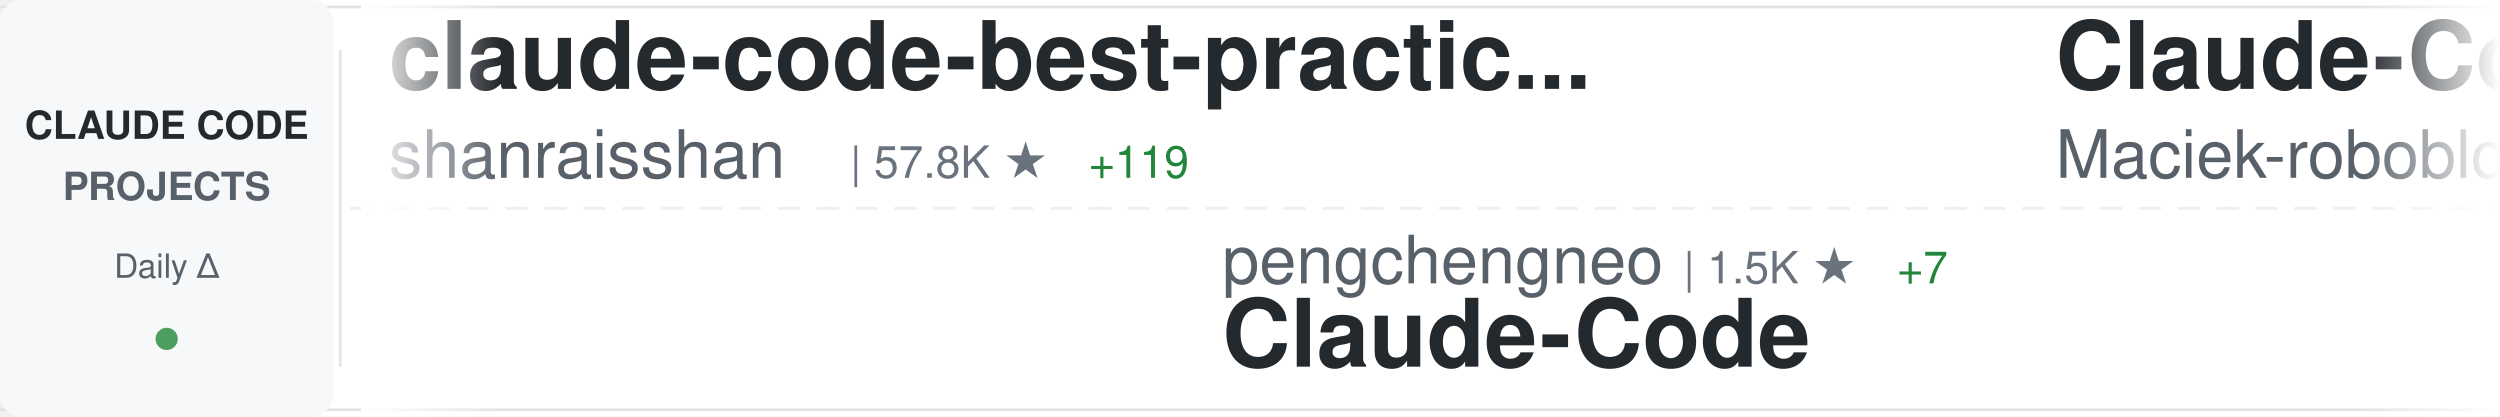
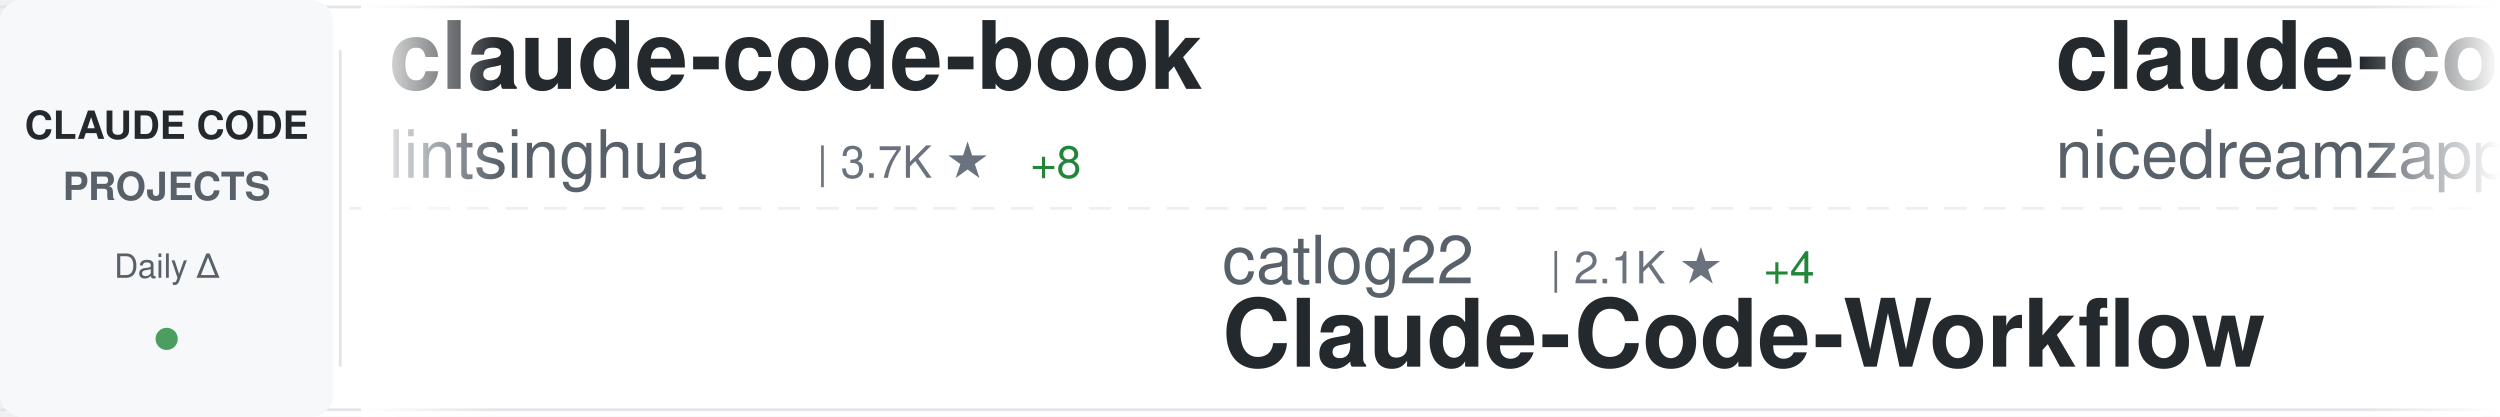
<svg xmlns="http://www.w3.org/2000/svg" width="900" height="150">
  <defs>
    <linearGradient id="awesomeLeftFade" x1="0%" y1="0%" x2="100%" y2="0%">
      <stop offset="0%" style="stop-color:#ffffff;stop-opacity:1" />
      <stop offset="100%" style="stop-color:#ffffff;stop-opacity:0" />
    </linearGradient>
    <linearGradient id="awesomeRightFade" x1="0%" y1="0%" x2="100%" y2="0%">
      <stop offset="0%" style="stop-color:#ffffff;stop-opacity:0" />
      <stop offset="100%" style="stop-color:#ffffff;stop-opacity:1" />
    </linearGradient>
  </defs>
  <rect width="900" height="150" fill="#ffffff" rx="8" />
  <rect x="0" y="2" width="900" height="1" fill="#e1e4e8" />
  <rect x="0" y="147" width="900" height="1" fill="#e1e4e8" />
  <line x1="0" y1="75" x2="900" y2="75" stroke="#e1e4e8" stroke-width="1" stroke-dasharray="8 6" opacity="0.6" />
  <rect x="0" y="0" width="120" height="150" fill="#f6f8fa" rx="8" />
  <text x="60" y="50" font-family="-apple-system, BlinkMacSystemFont, 'Segoe UI', Helvetica, Arial, sans-serif" font-size="14" font-weight="600" fill="#24292e" text-anchor="middle">CLAUDE CODE</text>
  <text x="60" y="72" font-family="-apple-system, BlinkMacSystemFont, 'Segoe UI', Helvetica, Arial, sans-serif" font-size="14" font-weight="600" fill="#586069" text-anchor="middle">PROJECTS</text>
  <text x="60" y="100" font-family="-apple-system, BlinkMacSystemFont, 'Segoe UI', Helvetica, Arial, sans-serif" font-size="12" font-weight="500" fill="#586069" text-anchor="middle">Daily Δ</text>
  <circle cx="60" cy="122" r="4" fill="#22863a" opacity="0.8" />
  <rect x="122" y="18" width="1" height="114" fill="#e1e4e8" />
  <clipPath id="awesomeTickerClip">
    <rect x="130" y="0" width="770" height="150" />
  </clipPath>
  <g clip-path="url(#awesomeTickerClip)">
    <g id="awesomeTickerItems">
      <animateTransform attributeName="transform" attributeType="XML" type="translate" from="0 0" to="-3000 0" dur="54s" repeatCount="indefinite" />
      <g transform="translate(0, 0)">
-         <text x="140" y="32" font-family="-apple-system, BlinkMacSystemFont, 'Segoe UI', Helvetica, Arial, sans-serif" font-size="34" font-weight="600" fill="#24292e">claude-code-best-practic...</text>
-         <text x="140" y="64" font-family="-apple-system, BlinkMacSystemFont, 'Segoe UI', Helvetica, Arial, sans-serif" font-size="24" font-weight="400" fill="#586069">shanraisshan</text>
-         <text x="306" y="64" font-family="-apple-system, BlinkMacSystemFont, 'Segoe UI', Helvetica, Arial, sans-serif" font-size="16" font-weight="500" fill="#6a737d">| 57.8K ★</text>
-         <text x="392" y="64" font-family="-apple-system, BlinkMacSystemFont, 'Segoe UI', Helvetica, Arial, sans-serif" font-size="16" font-weight="500" fill="#22863a"> +119</text>
+         <text x="140" y="32" font-family="-apple-system, BlinkMacSystemFont, 'Segoe UI', Helvetica, Arial, sans-serif" font-size="34" font-weight="600" fill="#24292e">claude-code-book</text>
+         <text x="140" y="64" font-family="-apple-system, BlinkMacSystemFont, 'Segoe UI', Helvetica, Arial, sans-serif" font-size="24" font-weight="400" fill="#586069">lintsinghua</text>
+         <text x="294" y="64" font-family="-apple-system, BlinkMacSystemFont, 'Segoe UI', Helvetica, Arial, sans-serif" font-size="16" font-weight="500" fill="#6a737d">| 3.7K ★</text>
+         <text x="371" y="64" font-family="-apple-system, BlinkMacSystemFont, 'Segoe UI', Helvetica, Arial, sans-serif" font-size="16" font-weight="500" fill="#22863a"> +8</text>
      </g>
      <g transform="translate(300, 0)">
-         <text x="140" y="102" font-family="-apple-system, BlinkMacSystemFont, 'Segoe UI', Helvetica, Arial, sans-serif" font-size="24" font-weight="400" fill="#586069">pengchengneo</text>
-         <text x="306" y="102" font-family="-apple-system, BlinkMacSystemFont, 'Segoe UI', Helvetica, Arial, sans-serif" font-size="16" font-weight="500" fill="#6a737d">| 1.5K ★</text>
-         <text x="383" y="102" font-family="-apple-system, BlinkMacSystemFont, 'Segoe UI', Helvetica, Arial, sans-serif" font-size="16" font-weight="500" fill="#22863a"> +7</text>
-         <text x="140" y="132" font-family="-apple-system, BlinkMacSystemFont, 'Segoe UI', Helvetica, Arial, sans-serif" font-size="34" font-weight="600" fill="#24292e">Claude-Code</text>
+         <text x="140" y="102" font-family="-apple-system, BlinkMacSystemFont, 'Segoe UI', Helvetica, Arial, sans-serif" font-size="24" font-weight="400" fill="#586069">catlog22</text>
+         <text x="258" y="102" font-family="-apple-system, BlinkMacSystemFont, 'Segoe UI', Helvetica, Arial, sans-serif" font-size="16" font-weight="500" fill="#6a737d">| 2.1K ★</text>
+         <text x="335" y="102" font-family="-apple-system, BlinkMacSystemFont, 'Segoe UI', Helvetica, Arial, sans-serif" font-size="16" font-weight="500" fill="#22863a"> +4</text>
+         <text x="140" y="132" font-family="-apple-system, BlinkMacSystemFont, 'Segoe UI', Helvetica, Arial, sans-serif" font-size="34" font-weight="600" fill="#24292e">Claude-Code-Workflow</text>
      </g>
      <g transform="translate(600, 0)">
-         <text x="140" y="32" font-family="-apple-system, BlinkMacSystemFont, 'Segoe UI', Helvetica, Arial, sans-serif" font-size="34" font-weight="600" fill="#24292e">Claude-Code-Usage-Monito...</text>
-         <text x="140" y="64" font-family="-apple-system, BlinkMacSystemFont, 'Segoe UI', Helvetica, Arial, sans-serif" font-size="24" font-weight="400" fill="#586069">Maciek-roboblog</text>
-         <text x="342" y="64" font-family="-apple-system, BlinkMacSystemFont, 'Segoe UI', Helvetica, Arial, sans-serif" font-size="16" font-weight="500" fill="#6a737d">| 8.2K ★</text>
-         <text x="419" y="64" font-family="-apple-system, BlinkMacSystemFont, 'Segoe UI', Helvetica, Arial, sans-serif" font-size="16" font-weight="500" fill="#22863a"> +6</text>
+         <text x="140" y="32" font-family="-apple-system, BlinkMacSystemFont, 'Segoe UI', Helvetica, Arial, sans-serif" font-size="34" font-weight="600" fill="#24292e">claude-code-local</text>
+         <text x="140" y="64" font-family="-apple-system, BlinkMacSystemFont, 'Segoe UI', Helvetica, Arial, sans-serif" font-size="24" font-weight="400" fill="#586069">nicedreamzapp</text>
+         <text x="318" y="64" font-family="-apple-system, BlinkMacSystemFont, 'Segoe UI', Helvetica, Arial, sans-serif" font-size="16" font-weight="500" fill="#6a737d">| 2.8K ★</text>
+         <text x="395" y="64" font-family="-apple-system, BlinkMacSystemFont, 'Segoe UI', Helvetica, Arial, sans-serif" font-size="16" font-weight="500" fill="#22863a"> +2</text>
      </g>
      <g transform="translate(900, 0)">
-         <text x="140" y="102" font-family="-apple-system, BlinkMacSystemFont, 'Segoe UI', Helvetica, Arial, sans-serif" font-size="24" font-weight="400" fill="#586069">disler</text>
-         <text x="234" y="102" font-family="-apple-system, BlinkMacSystemFont, 'Segoe UI', Helvetica, Arial, sans-serif" font-size="16" font-weight="500" fill="#6a737d">| 3.8K ★</text>
-         <text x="311" y="102" font-family="-apple-system, BlinkMacSystemFont, 'Segoe UI', Helvetica, Arial, sans-serif" font-size="16" font-weight="500" fill="#22863a"> +1</text>
-         <text x="140" y="132" font-family="-apple-system, BlinkMacSystemFont, 'Segoe UI', Helvetica, Arial, sans-serif" font-size="34" font-weight="600" fill="#24292e">claude-code-hooks-master...</text>
+         <text x="140" y="102" font-family="-apple-system, BlinkMacSystemFont, 'Segoe UI', Helvetica, Arial, sans-serif" font-size="24" font-weight="400" fill="#586069">Alishahryar1</text>
+         <text x="306" y="102" font-family="-apple-system, BlinkMacSystemFont, 'Segoe UI', Helvetica, Arial, sans-serif" font-size="16" font-weight="500" fill="#6a737d">| 34.7K ★</text>
+         <text x="392" y="102" font-family="-apple-system, BlinkMacSystemFont, 'Segoe UI', Helvetica, Arial, sans-serif" font-size="16" font-weight="500" fill="#22863a"> +256</text>
+         <text x="140" y="132" font-family="-apple-system, BlinkMacSystemFont, 'Segoe UI', Helvetica, Arial, sans-serif" font-size="34" font-weight="600" fill="#24292e">free-claude-code</text>
      </g>
      <g transform="translate(1200, 0)">
-         <text x="140" y="32" font-family="-apple-system, BlinkMacSystemFont, 'Segoe UI', Helvetica, Arial, sans-serif" font-size="34" font-weight="600" fill="#24292e">ClaudeCode</text>
-         <text x="140" y="64" font-family="-apple-system, BlinkMacSystemFont, 'Segoe UI', Helvetica, Arial, sans-serif" font-size="24" font-weight="400" fill="#586069">guanshan</text>
-         <text x="258" y="64" font-family="-apple-system, BlinkMacSystemFont, 'Segoe UI', Helvetica, Arial, sans-serif" font-size="16" font-weight="500" fill="#6a737d">| 60 ★</text>
+         <text x="140" y="32" font-family="-apple-system, BlinkMacSystemFont, 'Segoe UI', Helvetica, Arial, sans-serif" font-size="34" font-weight="600" fill="#24292e">claude-code-base-action</text>
+         <text x="140" y="64" font-family="-apple-system, BlinkMacSystemFont, 'Segoe UI', Helvetica, Arial, sans-serif" font-size="24" font-weight="400" fill="#586069">anthropics</text>
+         <text x="282" y="64" font-family="-apple-system, BlinkMacSystemFont, 'Segoe UI', Helvetica, Arial, sans-serif" font-size="16" font-weight="500" fill="#6a737d">| 879 ★</text>
+         <text x="350" y="64" font-family="-apple-system, BlinkMacSystemFont, 'Segoe UI', Helvetica, Arial, sans-serif" font-size="16" font-weight="500" fill="#22863a"> +4</text>
      </g>
      <g transform="translate(1500, 0)">
-         <text x="140" y="102" font-family="-apple-system, BlinkMacSystemFont, 'Segoe UI', Helvetica, Arial, sans-serif" font-size="24" font-weight="400" fill="#586069">nicedreamzapp</text>
-         <text x="318" y="102" font-family="-apple-system, BlinkMacSystemFont, 'Segoe UI', Helvetica, Arial, sans-serif" font-size="16" font-weight="500" fill="#6a737d">| 2.8K ★</text>
-         <text x="395" y="102" font-family="-apple-system, BlinkMacSystemFont, 'Segoe UI', Helvetica, Arial, sans-serif" font-size="16" font-weight="500" fill="#22863a"> +5</text>
-         <text x="140" y="132" font-family="-apple-system, BlinkMacSystemFont, 'Segoe UI', Helvetica, Arial, sans-serif" font-size="34" font-weight="600" fill="#24292e">claude-code-local</text>
+         <text x="140" y="102" font-family="-apple-system, BlinkMacSystemFont, 'Segoe UI', Helvetica, Arial, sans-serif" font-size="24" font-weight="400" fill="#586069">andrew-kramer-inno</text>
+         <text x="378" y="102" font-family="-apple-system, BlinkMacSystemFont, 'Segoe UI', Helvetica, Arial, sans-serif" font-size="16" font-weight="500" fill="#6a737d">| 591 ★</text>
+         <text x="140" y="132" font-family="-apple-system, BlinkMacSystemFont, 'Segoe UI', Helvetica, Arial, sans-serif" font-size="34" font-weight="600" fill="#24292e">claude-code-source-build</text>
      </g>
      <g transform="translate(1800, 0)">
-         <text x="140" y="32" font-family="-apple-system, BlinkMacSystemFont, 'Segoe UI', Helvetica, Arial, sans-serif" font-size="34" font-weight="600" fill="#24292e">claude-howto</text>
-         <text x="140" y="64" font-family="-apple-system, BlinkMacSystemFont, 'Segoe UI', Helvetica, Arial, sans-serif" font-size="24" font-weight="400" fill="#586069">luongnv89</text>
-         <text x="270" y="64" font-family="-apple-system, BlinkMacSystemFont, 'Segoe UI', Helvetica, Arial, sans-serif" font-size="16" font-weight="500" fill="#6a737d">| 37.2K ★</text>
-         <text x="356" y="64" font-family="-apple-system, BlinkMacSystemFont, 'Segoe UI', Helvetica, Arial, sans-serif" font-size="16" font-weight="500" fill="#22863a"> +97</text>
+         <text x="140" y="32" font-family="-apple-system, BlinkMacSystemFont, 'Segoe UI', Helvetica, Arial, sans-serif" font-size="34" font-weight="600" fill="#24292e">claude_code_src</text>
+         <text x="140" y="64" font-family="-apple-system, BlinkMacSystemFont, 'Segoe UI', Helvetica, Arial, sans-serif" font-size="24" font-weight="400" fill="#586069">ponponon</text>
+         <text x="258" y="64" font-family="-apple-system, BlinkMacSystemFont, 'Segoe UI', Helvetica, Arial, sans-serif" font-size="16" font-weight="500" fill="#6a737d">| 2.3K ★</text>
+         <text x="335" y="64" font-family="-apple-system, BlinkMacSystemFont, 'Segoe UI', Helvetica, Arial, sans-serif" font-size="16" font-weight="500" fill="#22863a"> +1</text>
      </g>
      <g transform="translate(2100, 0)">
-         <text x="140" y="102" font-family="-apple-system, BlinkMacSystemFont, 'Segoe UI', Helvetica, Arial, sans-serif" font-size="24" font-weight="400" fill="#586069">affaan-m</text>
-         <text x="258" y="102" font-family="-apple-system, BlinkMacSystemFont, 'Segoe UI', Helvetica, Arial, sans-serif" font-size="16" font-weight="500" fill="#6a737d">| 215.8K ★</text>
-         <text x="353" y="102" font-family="-apple-system, BlinkMacSystemFont, 'Segoe UI', Helvetica, Arial, sans-serif" font-size="16" font-weight="500" fill="#22863a"> +693</text>
-         <text x="140" y="132" font-family="-apple-system, BlinkMacSystemFont, 'Segoe UI', Helvetica, Arial, sans-serif" font-size="34" font-weight="600" fill="#24292e">ECC</text>
+         <text x="140" y="102" font-family="-apple-system, BlinkMacSystemFont, 'Segoe UI', Helvetica, Arial, sans-serif" font-size="24" font-weight="400" fill="#586069">zstmfhy</text>
+         <text x="246" y="102" font-family="-apple-system, BlinkMacSystemFont, 'Segoe UI', Helvetica, Arial, sans-serif" font-size="16" font-weight="500" fill="#6a737d">| 190 ★</text>
+         <text x="140" y="132" font-family="-apple-system, BlinkMacSystemFont, 'Segoe UI', Helvetica, Arial, sans-serif" font-size="34" font-weight="600" fill="#24292e">Claude-code</text>
      </g>
      <g transform="translate(2400, 0)">
-         <text x="140" y="32" font-family="-apple-system, BlinkMacSystemFont, 'Segoe UI', Helvetica, Arial, sans-serif" font-size="34" font-weight="600" fill="#24292e">how-claude-code-works</text>
-         <text x="140" y="64" font-family="-apple-system, BlinkMacSystemFont, 'Segoe UI', Helvetica, Arial, sans-serif" font-size="24" font-weight="400" fill="#586069">Windy3f3f3f3f</text>
-         <text x="318" y="64" font-family="-apple-system, BlinkMacSystemFont, 'Segoe UI', Helvetica, Arial, sans-serif" font-size="16" font-weight="500" fill="#6a737d">| 2.6K ★</text>
-         <text x="395" y="64" font-family="-apple-system, BlinkMacSystemFont, 'Segoe UI', Helvetica, Arial, sans-serif" font-size="16" font-weight="500" fill="#22863a"> +5</text>
+         <text x="140" y="32" font-family="-apple-system, BlinkMacSystemFont, 'Segoe UI', Helvetica, Arial, sans-serif" font-size="34" font-weight="600" fill="#24292e">andrej-karpathy-skills</text>
+         <text x="140" y="64" font-family="-apple-system, BlinkMacSystemFont, 'Segoe UI', Helvetica, Arial, sans-serif" font-size="24" font-weight="400" fill="#586069">multica-ai</text>
+         <text x="282" y="64" font-family="-apple-system, BlinkMacSystemFont, 'Segoe UI', Helvetica, Arial, sans-serif" font-size="16" font-weight="500" fill="#6a737d">| 176.2K ★</text>
+         <text x="377" y="64" font-family="-apple-system, BlinkMacSystemFont, 'Segoe UI', Helvetica, Arial, sans-serif" font-size="16" font-weight="500" fill="#22863a"> +835</text>
      </g>
      <g transform="translate(2700, 0)">
-         <text x="140" y="102" font-family="-apple-system, BlinkMacSystemFont, 'Segoe UI', Helvetica, Arial, sans-serif" font-size="24" font-weight="400" fill="#586069">Yuyz0112</text>
-         <text x="258" y="102" font-family="-apple-system, BlinkMacSystemFont, 'Segoe UI', Helvetica, Arial, sans-serif" font-size="16" font-weight="500" fill="#6a737d">| 2.4K ★</text>
-         <text x="140" y="132" font-family="-apple-system, BlinkMacSystemFont, 'Segoe UI', Helvetica, Arial, sans-serif" font-size="34" font-weight="600" fill="#24292e">claude-code-reverse</text>
+         <text x="140" y="102" font-family="-apple-system, BlinkMacSystemFont, 'Segoe UI', Helvetica, Arial, sans-serif" font-size="24" font-weight="400" fill="#586069">Donchitos</text>
+         <text x="270" y="102" font-family="-apple-system, BlinkMacSystemFont, 'Segoe UI', Helvetica, Arial, sans-serif" font-size="16" font-weight="500" fill="#6a737d">| 21.7K ★</text>
+         <text x="356" y="102" font-family="-apple-system, BlinkMacSystemFont, 'Segoe UI', Helvetica, Arial, sans-serif" font-size="16" font-weight="500" fill="#22863a"> +74</text>
+         <text x="140" y="132" font-family="-apple-system, BlinkMacSystemFont, 'Segoe UI', Helvetica, Arial, sans-serif" font-size="34" font-weight="600" fill="#24292e">Claude-Code-Game-Studios</text>
      </g>
      <g transform="translate(3000, 0)">
-         <text x="140" y="32" font-family="-apple-system, BlinkMacSystemFont, 'Segoe UI', Helvetica, Arial, sans-serif" font-size="34" font-weight="600" fill="#24292e">claude-code-best-practic...</text>
-         <text x="140" y="64" font-family="-apple-system, BlinkMacSystemFont, 'Segoe UI', Helvetica, Arial, sans-serif" font-size="24" font-weight="400" fill="#586069">shanraisshan</text>
-         <text x="306" y="64" font-family="-apple-system, BlinkMacSystemFont, 'Segoe UI', Helvetica, Arial, sans-serif" font-size="16" font-weight="500" fill="#6a737d">| 57.8K ★</text>
-         <text x="392" y="64" font-family="-apple-system, BlinkMacSystemFont, 'Segoe UI', Helvetica, Arial, sans-serif" font-size="16" font-weight="500" fill="#22863a"> +119</text>
+         <text x="140" y="32" font-family="-apple-system, BlinkMacSystemFont, 'Segoe UI', Helvetica, Arial, sans-serif" font-size="34" font-weight="600" fill="#24292e">claude-code-book</text>
+         <text x="140" y="64" font-family="-apple-system, BlinkMacSystemFont, 'Segoe UI', Helvetica, Arial, sans-serif" font-size="24" font-weight="400" fill="#586069">lintsinghua</text>
+         <text x="294" y="64" font-family="-apple-system, BlinkMacSystemFont, 'Segoe UI', Helvetica, Arial, sans-serif" font-size="16" font-weight="500" fill="#6a737d">| 3.7K ★</text>
+         <text x="371" y="64" font-family="-apple-system, BlinkMacSystemFont, 'Segoe UI', Helvetica, Arial, sans-serif" font-size="16" font-weight="500" fill="#22863a"> +8</text>
      </g>
      <g transform="translate(3300, 0)">
-         <text x="140" y="102" font-family="-apple-system, BlinkMacSystemFont, 'Segoe UI', Helvetica, Arial, sans-serif" font-size="24" font-weight="400" fill="#586069">pengchengneo</text>
-         <text x="306" y="102" font-family="-apple-system, BlinkMacSystemFont, 'Segoe UI', Helvetica, Arial, sans-serif" font-size="16" font-weight="500" fill="#6a737d">| 1.5K ★</text>
-         <text x="383" y="102" font-family="-apple-system, BlinkMacSystemFont, 'Segoe UI', Helvetica, Arial, sans-serif" font-size="16" font-weight="500" fill="#22863a"> +7</text>
-         <text x="140" y="132" font-family="-apple-system, BlinkMacSystemFont, 'Segoe UI', Helvetica, Arial, sans-serif" font-size="34" font-weight="600" fill="#24292e">Claude-Code</text>
+         <text x="140" y="102" font-family="-apple-system, BlinkMacSystemFont, 'Segoe UI', Helvetica, Arial, sans-serif" font-size="24" font-weight="400" fill="#586069">catlog22</text>
+         <text x="258" y="102" font-family="-apple-system, BlinkMacSystemFont, 'Segoe UI', Helvetica, Arial, sans-serif" font-size="16" font-weight="500" fill="#6a737d">| 2.1K ★</text>
+         <text x="335" y="102" font-family="-apple-system, BlinkMacSystemFont, 'Segoe UI', Helvetica, Arial, sans-serif" font-size="16" font-weight="500" fill="#22863a"> +4</text>
+         <text x="140" y="132" font-family="-apple-system, BlinkMacSystemFont, 'Segoe UI', Helvetica, Arial, sans-serif" font-size="34" font-weight="600" fill="#24292e">Claude-Code-Workflow</text>
      </g>
      <g transform="translate(3600, 0)">
-         <text x="140" y="32" font-family="-apple-system, BlinkMacSystemFont, 'Segoe UI', Helvetica, Arial, sans-serif" font-size="34" font-weight="600" fill="#24292e">Claude-Code-Usage-Monito...</text>
-         <text x="140" y="64" font-family="-apple-system, BlinkMacSystemFont, 'Segoe UI', Helvetica, Arial, sans-serif" font-size="24" font-weight="400" fill="#586069">Maciek-roboblog</text>
-         <text x="342" y="64" font-family="-apple-system, BlinkMacSystemFont, 'Segoe UI', Helvetica, Arial, sans-serif" font-size="16" font-weight="500" fill="#6a737d">| 8.2K ★</text>
-         <text x="419" y="64" font-family="-apple-system, BlinkMacSystemFont, 'Segoe UI', Helvetica, Arial, sans-serif" font-size="16" font-weight="500" fill="#22863a"> +6</text>
+         <text x="140" y="32" font-family="-apple-system, BlinkMacSystemFont, 'Segoe UI', Helvetica, Arial, sans-serif" font-size="34" font-weight="600" fill="#24292e">claude-code-local</text>
+         <text x="140" y="64" font-family="-apple-system, BlinkMacSystemFont, 'Segoe UI', Helvetica, Arial, sans-serif" font-size="24" font-weight="400" fill="#586069">nicedreamzapp</text>
+         <text x="318" y="64" font-family="-apple-system, BlinkMacSystemFont, 'Segoe UI', Helvetica, Arial, sans-serif" font-size="16" font-weight="500" fill="#6a737d">| 2.8K ★</text>
+         <text x="395" y="64" font-family="-apple-system, BlinkMacSystemFont, 'Segoe UI', Helvetica, Arial, sans-serif" font-size="16" font-weight="500" fill="#22863a"> +2</text>
      </g>
      <g transform="translate(3900, 0)">
-         <text x="140" y="102" font-family="-apple-system, BlinkMacSystemFont, 'Segoe UI', Helvetica, Arial, sans-serif" font-size="24" font-weight="400" fill="#586069">disler</text>
-         <text x="234" y="102" font-family="-apple-system, BlinkMacSystemFont, 'Segoe UI', Helvetica, Arial, sans-serif" font-size="16" font-weight="500" fill="#6a737d">| 3.8K ★</text>
-         <text x="311" y="102" font-family="-apple-system, BlinkMacSystemFont, 'Segoe UI', Helvetica, Arial, sans-serif" font-size="16" font-weight="500" fill="#22863a"> +1</text>
-         <text x="140" y="132" font-family="-apple-system, BlinkMacSystemFont, 'Segoe UI', Helvetica, Arial, sans-serif" font-size="34" font-weight="600" fill="#24292e">claude-code-hooks-master...</text>
+         <text x="140" y="102" font-family="-apple-system, BlinkMacSystemFont, 'Segoe UI', Helvetica, Arial, sans-serif" font-size="24" font-weight="400" fill="#586069">Alishahryar1</text>
+         <text x="306" y="102" font-family="-apple-system, BlinkMacSystemFont, 'Segoe UI', Helvetica, Arial, sans-serif" font-size="16" font-weight="500" fill="#6a737d">| 34.7K ★</text>
+         <text x="392" y="102" font-family="-apple-system, BlinkMacSystemFont, 'Segoe UI', Helvetica, Arial, sans-serif" font-size="16" font-weight="500" fill="#22863a"> +256</text>
+         <text x="140" y="132" font-family="-apple-system, BlinkMacSystemFont, 'Segoe UI', Helvetica, Arial, sans-serif" font-size="34" font-weight="600" fill="#24292e">free-claude-code</text>
      </g>
    </g>
  </g>
  <rect x="130" y="0" width="50" height="150" fill="url(#awesomeLeftFade)" />
  <rect x="850" y="0" width="50" height="150" fill="url(#awesomeRightFade)" />
</svg>
